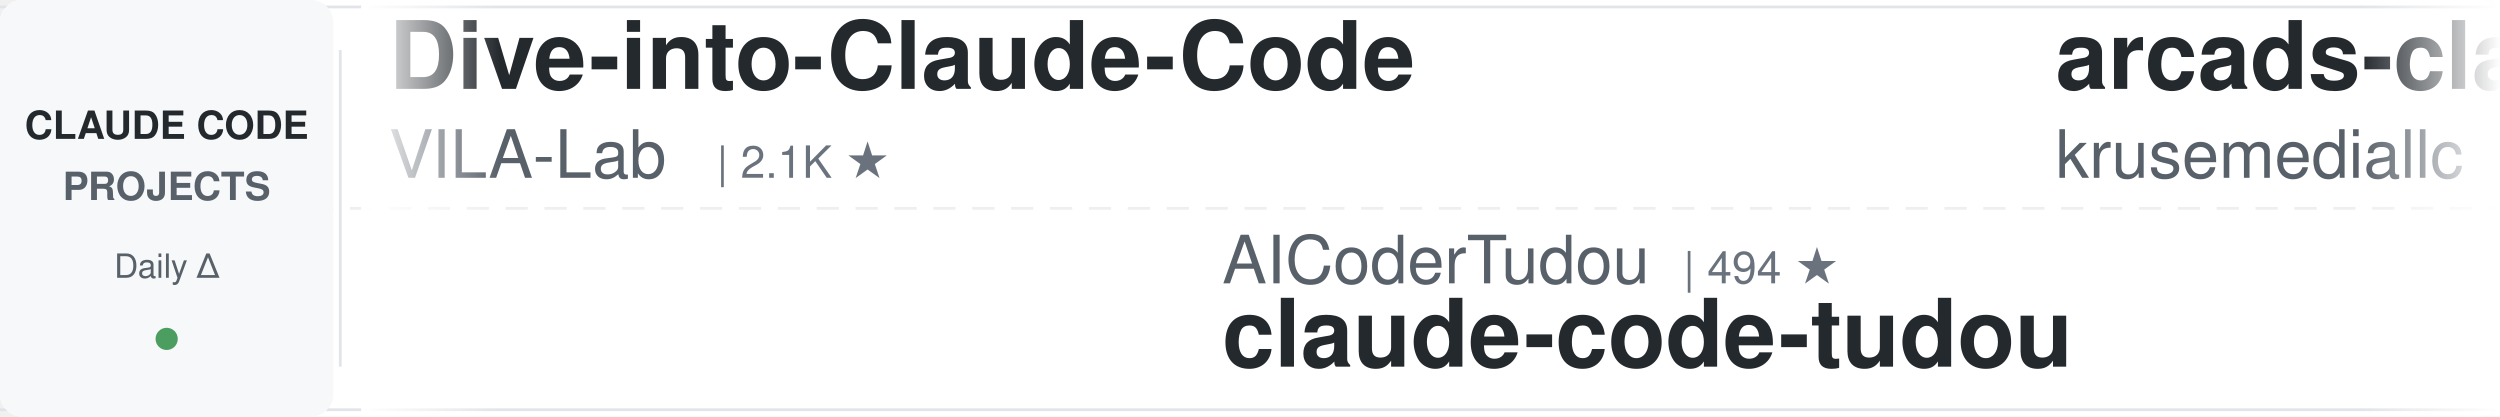
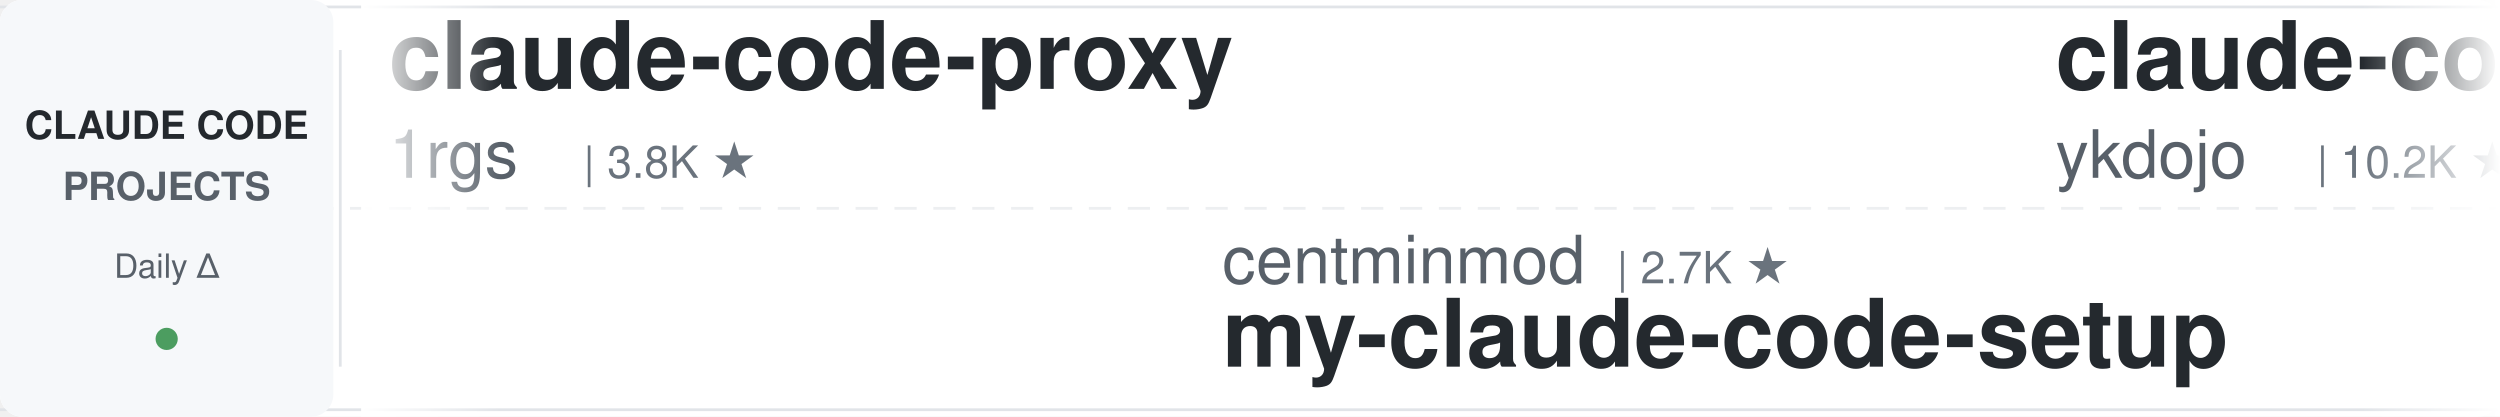
<svg xmlns="http://www.w3.org/2000/svg" width="900" height="150">
  <defs>
    <linearGradient id="awesomeLeftFade" x1="0%" y1="0%" x2="100%" y2="0%">
      <stop offset="0%" style="stop-color:#ffffff;stop-opacity:1" />
      <stop offset="100%" style="stop-color:#ffffff;stop-opacity:0" />
    </linearGradient>
    <linearGradient id="awesomeRightFade" x1="0%" y1="0%" x2="100%" y2="0%">
      <stop offset="0%" style="stop-color:#ffffff;stop-opacity:0" />
      <stop offset="100%" style="stop-color:#ffffff;stop-opacity:1" />
    </linearGradient>
  </defs>
  <rect width="900" height="150" fill="#ffffff" rx="8" />
  <rect x="0" y="2" width="900" height="1" fill="#e1e4e8" />
  <rect x="0" y="147" width="900" height="1" fill="#e1e4e8" />
  <line x1="0" y1="75" x2="900" y2="75" stroke="#e1e4e8" stroke-width="1" stroke-dasharray="8 6" opacity="0.6" />
  <rect x="0" y="0" width="120" height="150" fill="#f6f8fa" rx="8" />
  <text x="60" y="50" font-family="-apple-system, BlinkMacSystemFont, 'Segoe UI', Helvetica, Arial, sans-serif" font-size="14" font-weight="600" fill="#24292e" text-anchor="middle">CLAUDE CODE</text>
  <text x="60" y="72" font-family="-apple-system, BlinkMacSystemFont, 'Segoe UI', Helvetica, Arial, sans-serif" font-size="14" font-weight="600" fill="#586069" text-anchor="middle">PROJECTS</text>
  <text x="60" y="100" font-family="-apple-system, BlinkMacSystemFont, 'Segoe UI', Helvetica, Arial, sans-serif" font-size="12" font-weight="500" fill="#586069" text-anchor="middle">Daily Δ</text>
  <circle cx="60" cy="122" r="4" fill="#22863a" opacity="0.8" />
  <rect x="122" y="18" width="1" height="114" fill="#e1e4e8" />
  <clipPath id="awesomeTickerClip">
    <rect x="130" y="0" width="770" height="150" />
  </clipPath>
  <g clip-path="url(#awesomeTickerClip)">
    <g id="awesomeTickerItems">
      <animateTransform attributeName="transform" attributeType="XML" type="translate" from="0 0" to="-3000 0" dur="54s" repeatCount="indefinite" />
      <g transform="translate(0, 0)">
-         <text x="140" y="32" font-family="-apple-system, BlinkMacSystemFont, 'Segoe UI', Helvetica, Arial, sans-serif" font-size="34" font-weight="600" fill="#24292e">Dive-into-Claude-Code</text>
-         <text x="140" y="64" font-family="-apple-system, BlinkMacSystemFont, 'Segoe UI', Helvetica, Arial, sans-serif" font-size="24" font-weight="400" fill="#586069">VILA-Lab</text>
-         <text x="258" y="64" font-family="-apple-system, BlinkMacSystemFont, 'Segoe UI', Helvetica, Arial, sans-serif" font-size="16" font-weight="500" fill="#6a737d">| 2.1K ★</text>
+         <text x="140" y="32" font-family="-apple-system, BlinkMacSystemFont, 'Segoe UI', Helvetica, Arial, sans-serif" font-size="34" font-weight="600" fill="#24292e">claude-code-proxy</text>
+         <text x="140" y="64" font-family="-apple-system, BlinkMacSystemFont, 'Segoe UI', Helvetica, Arial, sans-serif" font-size="24" font-weight="400" fill="#586069">1rgs</text>
+         <text x="210" y="64" font-family="-apple-system, BlinkMacSystemFont, 'Segoe UI', Helvetica, Arial, sans-serif" font-size="16" font-weight="500" fill="#6a737d">| 3.8K ★</text>
      </g>
      <g transform="translate(300, 0)">
-         <text x="140" y="102" font-family="-apple-system, BlinkMacSystemFont, 'Segoe UI', Helvetica, Arial, sans-serif" font-size="24" font-weight="400" fill="#586069">AICoderTudou</text>
-         <text x="306" y="102" font-family="-apple-system, BlinkMacSystemFont, 'Segoe UI', Helvetica, Arial, sans-serif" font-size="16" font-weight="500" fill="#6a737d">| 494 ★</text>
-         <text x="140" y="132" font-family="-apple-system, BlinkMacSystemFont, 'Segoe UI', Helvetica, Arial, sans-serif" font-size="34" font-weight="600" fill="#24292e">claude-code-tudou</text>
+         <text x="140" y="102" font-family="-apple-system, BlinkMacSystemFont, 'Segoe UI', Helvetica, Arial, sans-serif" font-size="24" font-weight="400" fill="#586069">centminmod</text>
+         <text x="282" y="102" font-family="-apple-system, BlinkMacSystemFont, 'Segoe UI', Helvetica, Arial, sans-serif" font-size="16" font-weight="500" fill="#6a737d">| 2.7K ★</text>
+         <text x="140" y="132" font-family="-apple-system, BlinkMacSystemFont, 'Segoe UI', Helvetica, Arial, sans-serif" font-size="34" font-weight="600" fill="#24292e">my-claude-code-setup</text>
      </g>
      <g transform="translate(600, 0)">
-         <text x="140" y="32" font-family="-apple-system, BlinkMacSystemFont, 'Segoe UI', Helvetica, Arial, sans-serif" font-size="34" font-weight="600" fill="#24292e">arcads-claude-code</text>
-         <text x="140" y="64" font-family="-apple-system, BlinkMacSystemFont, 'Segoe UI', Helvetica, Arial, sans-serif" font-size="24" font-weight="400" fill="#586069">krusemediallc</text>
-         <text x="318" y="64" font-family="-apple-system, BlinkMacSystemFont, 'Segoe UI', Helvetica, Arial, sans-serif" font-size="16" font-weight="500" fill="#6a737d">| 1.6K ★</text>
+         <text x="140" y="32" font-family="-apple-system, BlinkMacSystemFont, 'Segoe UI', Helvetica, Arial, sans-serif" font-size="34" font-weight="600" fill="#24292e">claude-code-tips</text>
+         <text x="140" y="64" font-family="-apple-system, BlinkMacSystemFont, 'Segoe UI', Helvetica, Arial, sans-serif" font-size="24" font-weight="400" fill="#586069">ykdojo</text>
+         <text x="234" y="64" font-family="-apple-system, BlinkMacSystemFont, 'Segoe UI', Helvetica, Arial, sans-serif" font-size="16" font-weight="500" fill="#6a737d">| 10.2K ★</text>
+         <text x="320" y="64" font-family="-apple-system, BlinkMacSystemFont, 'Segoe UI', Helvetica, Arial, sans-serif" font-size="16" font-weight="500" fill="#22863a"> +3</text>
      </g>
      <g transform="translate(900, 0)">
-         <text x="140" y="102" font-family="-apple-system, BlinkMacSystemFont, 'Segoe UI', Helvetica, Arial, sans-serif" font-size="24" font-weight="400" fill="#586069">kodu-ai</text>
-         <text x="246" y="102" font-family="-apple-system, BlinkMacSystemFont, 'Segoe UI', Helvetica, Arial, sans-serif" font-size="16" font-weight="500" fill="#6a737d">| 5.2K ★</text>
-         <text x="140" y="132" font-family="-apple-system, BlinkMacSystemFont, 'Segoe UI', Helvetica, Arial, sans-serif" font-size="34" font-weight="600" fill="#24292e">claude-coder</text>
+         <text x="140" y="102" font-family="-apple-system, BlinkMacSystemFont, 'Segoe UI', Helvetica, Arial, sans-serif" font-size="24" font-weight="400" fill="#586069">davila7</text>
+         <text x="246" y="102" font-family="-apple-system, BlinkMacSystemFont, 'Segoe UI', Helvetica, Arial, sans-serif" font-size="16" font-weight="500" fill="#6a737d">| 32.4K ★</text>
+         <text x="332" y="102" font-family="-apple-system, BlinkMacSystemFont, 'Segoe UI', Helvetica, Arial, sans-serif" font-size="16" font-weight="500" fill="#22863a"> +7</text>
+         <text x="140" y="132" font-family="-apple-system, BlinkMacSystemFont, 'Segoe UI', Helvetica, Arial, sans-serif" font-size="34" font-weight="600" fill="#24292e">claude-code-templates</text>
      </g>
      <g transform="translate(1200, 0)">
-         <text x="140" y="32" font-family="-apple-system, BlinkMacSystemFont, 'Segoe UI', Helvetica, Arial, sans-serif" font-size="34" font-weight="600" fill="#24292e">claude-code-base-action</text>
-         <text x="140" y="64" font-family="-apple-system, BlinkMacSystemFont, 'Segoe UI', Helvetica, Arial, sans-serif" font-size="24" font-weight="400" fill="#586069">anthropics</text>
-         <text x="282" y="64" font-family="-apple-system, BlinkMacSystemFont, 'Segoe UI', Helvetica, Arial, sans-serif" font-size="16" font-weight="500" fill="#6a737d">| 995 ★</text>
-         <text x="350" y="64" font-family="-apple-system, BlinkMacSystemFont, 'Segoe UI', Helvetica, Arial, sans-serif" font-size="16" font-weight="500" fill="#22863a"> +1</text>
+         <text x="140" y="32" font-family="-apple-system, BlinkMacSystemFont, 'Segoe UI', Helvetica, Arial, sans-serif" font-size="34" font-weight="600" fill="#24292e">claude-code-router</text>
+         <text x="140" y="64" font-family="-apple-system, BlinkMacSystemFont, 'Segoe UI', Helvetica, Arial, sans-serif" font-size="24" font-weight="400" fill="#586069">musistudio</text>
+         <text x="282" y="64" font-family="-apple-system, BlinkMacSystemFont, 'Segoe UI', Helvetica, Arial, sans-serif" font-size="16" font-weight="500" fill="#6a737d">| 37.5K ★</text>
+         <text x="368" y="64" font-family="-apple-system, BlinkMacSystemFont, 'Segoe UI', Helvetica, Arial, sans-serif" font-size="16" font-weight="500" fill="#22863a"> +2</text>
      </g>
      <g transform="translate(1500, 0)">
-         <text x="140" y="102" font-family="-apple-system, BlinkMacSystemFont, 'Segoe UI', Helvetica, Arial, sans-serif" font-size="24" font-weight="400" fill="#586069">davila7</text>
-         <text x="246" y="102" font-family="-apple-system, BlinkMacSystemFont, 'Segoe UI', Helvetica, Arial, sans-serif" font-size="16" font-weight="500" fill="#6a737d">| 32.3K ★</text>
-         <text x="332" y="102" font-family="-apple-system, BlinkMacSystemFont, 'Segoe UI', Helvetica, Arial, sans-serif" font-size="16" font-weight="500" fill="#22863a"> +9</text>
-         <text x="140" y="132" font-family="-apple-system, BlinkMacSystemFont, 'Segoe UI', Helvetica, Arial, sans-serif" font-size="34" font-weight="600" fill="#24292e">claude-code-templates</text>
+         <text x="140" y="102" font-family="-apple-system, BlinkMacSystemFont, 'Segoe UI', Helvetica, Arial, sans-serif" font-size="24" font-weight="400" fill="#586069">KPR111</text>
+         <text x="234" y="102" font-family="-apple-system, BlinkMacSystemFont, 'Segoe UI', Helvetica, Arial, sans-serif" font-size="16" font-weight="500" fill="#6a737d">| 18 ★</text>
+         <text x="140" y="132" font-family="-apple-system, BlinkMacSystemFont, 'Segoe UI', Helvetica, Arial, sans-serif" font-size="34" font-weight="600" fill="#24292e">Claude-Code</text>
      </g>
      <g transform="translate(1800, 0)">
-         <text x="140" y="32" font-family="-apple-system, BlinkMacSystemFont, 'Segoe UI', Helvetica, Arial, sans-serif" font-size="34" font-weight="600" fill="#24292e">claude-code</text>
-         <text x="140" y="64" font-family="-apple-system, BlinkMacSystemFont, 'Segoe UI', Helvetica, Arial, sans-serif" font-size="24" font-weight="400" fill="#586069">xorespesp</text>
-         <text x="270" y="64" font-family="-apple-system, BlinkMacSystemFont, 'Segoe UI', Helvetica, Arial, sans-serif" font-size="16" font-weight="500" fill="#6a737d">| 233 ★</text>
+         <text x="140" y="32" font-family="-apple-system, BlinkMacSystemFont, 'Segoe UI', Helvetica, Arial, sans-serif" font-size="34" font-weight="600" fill="#24292e">awesome-claude-code-suba...</text>
+         <text x="140" y="64" font-family="-apple-system, BlinkMacSystemFont, 'Segoe UI', Helvetica, Arial, sans-serif" font-size="24" font-weight="400" fill="#586069">VoltAgent</text>
+         <text x="270" y="64" font-family="-apple-system, BlinkMacSystemFont, 'Segoe UI', Helvetica, Arial, sans-serif" font-size="16" font-weight="500" fill="#6a737d">| 25.5K ★</text>
+         <text x="356" y="64" font-family="-apple-system, BlinkMacSystemFont, 'Segoe UI', Helvetica, Arial, sans-serif" font-size="16" font-weight="500" fill="#22863a"> +5</text>
      </g>
      <g transform="translate(2100, 0)">
-         <text x="140" y="102" font-family="-apple-system, BlinkMacSystemFont, 'Segoe UI', Helvetica, Arial, sans-serif" font-size="24" font-weight="400" fill="#586069">anthropics</text>
-         <text x="282" y="102" font-family="-apple-system, BlinkMacSystemFont, 'Segoe UI', Helvetica, Arial, sans-serif" font-size="16" font-weight="500" fill="#6a737d">| 179.5K ★</text>
-         <text x="377" y="102" font-family="-apple-system, BlinkMacSystemFont, 'Segoe UI', Helvetica, Arial, sans-serif" font-size="16" font-weight="500" fill="#22863a"> +24</text>
-         <text x="140" y="132" font-family="-apple-system, BlinkMacSystemFont, 'Segoe UI', Helvetica, Arial, sans-serif" font-size="34" font-weight="600" fill="#24292e">skills</text>
+         <text x="140" y="102" font-family="-apple-system, BlinkMacSystemFont, 'Segoe UI', Helvetica, Arial, sans-serif" font-size="24" font-weight="400" fill="#586069">wanshuiyin</text>
+         <text x="282" y="102" font-family="-apple-system, BlinkMacSystemFont, 'Segoe UI', Helvetica, Arial, sans-serif" font-size="16" font-weight="500" fill="#6a737d">| 16.9K ★</text>
+         <text x="368" y="102" font-family="-apple-system, BlinkMacSystemFont, 'Segoe UI', Helvetica, Arial, sans-serif" font-size="16" font-weight="500" fill="#22863a"> +5</text>
+         <text x="140" y="132" font-family="-apple-system, BlinkMacSystemFont, 'Segoe UI', Helvetica, Arial, sans-serif" font-size="34" font-weight="600" fill="#24292e">Auto-claude-code-researc...</text>
      </g>
      <g transform="translate(2400, 0)">
-         <text x="140" y="32" font-family="-apple-system, BlinkMacSystemFont, 'Segoe UI', Helvetica, Arial, sans-serif" font-size="34" font-weight="600" fill="#24292e">awesome-claude-code-plug...</text>
-         <text x="140" y="64" font-family="-apple-system, BlinkMacSystemFont, 'Segoe UI', Helvetica, Arial, sans-serif" font-size="24" font-weight="400" fill="#586069">ccplugins</text>
-         <text x="270" y="64" font-family="-apple-system, BlinkMacSystemFont, 'Segoe UI', Helvetica, Arial, sans-serif" font-size="16" font-weight="500" fill="#6a737d">| 965 ★</text>
+         <text x="140" y="32" font-family="-apple-system, BlinkMacSystemFont, 'Segoe UI', Helvetica, Arial, sans-serif" font-size="34" font-weight="600" fill="#24292e">Claude-code</text>
+         <text x="140" y="64" font-family="-apple-system, BlinkMacSystemFont, 'Segoe UI', Helvetica, Arial, sans-serif" font-size="24" font-weight="400" fill="#586069">fazxes</text>
+         <text x="234" y="64" font-family="-apple-system, BlinkMacSystemFont, 'Segoe UI', Helvetica, Arial, sans-serif" font-size="16" font-weight="500" fill="#6a737d">| 245 ★</text>
      </g>
      <g transform="translate(2700, 0)">
-         <text x="140" y="102" font-family="-apple-system, BlinkMacSystemFont, 'Segoe UI', Helvetica, Arial, sans-serif" font-size="24" font-weight="400" fill="#586069">claude-code-best</text>
-         <text x="354" y="102" font-family="-apple-system, BlinkMacSystemFont, 'Segoe UI', Helvetica, Arial, sans-serif" font-size="16" font-weight="500" fill="#6a737d">| 22.8K ★</text>
-         <text x="440" y="102" font-family="-apple-system, BlinkMacSystemFont, 'Segoe UI', Helvetica, Arial, sans-serif" font-size="16" font-weight="500" fill="#22863a"> +1</text>
-         <text x="140" y="132" font-family="-apple-system, BlinkMacSystemFont, 'Segoe UI', Helvetica, Arial, sans-serif" font-size="34" font-weight="600" fill="#24292e">claude-code</text>
+         <text x="140" y="102" font-family="-apple-system, BlinkMacSystemFont, 'Segoe UI', Helvetica, Arial, sans-serif" font-size="24" font-weight="400" fill="#586069">shanraisshan</text>
+         <text x="306" y="102" font-family="-apple-system, BlinkMacSystemFont, 'Segoe UI', Helvetica, Arial, sans-serif" font-size="16" font-weight="500" fill="#6a737d">| 67.0K ★</text>
+         <text x="392" y="102" font-family="-apple-system, BlinkMacSystemFont, 'Segoe UI', Helvetica, Arial, sans-serif" font-size="16" font-weight="500" fill="#22863a"> +8</text>
+         <text x="140" y="132" font-family="-apple-system, BlinkMacSystemFont, 'Segoe UI', Helvetica, Arial, sans-serif" font-size="34" font-weight="600" fill="#24292e">claude-code-best-practic...</text>
      </g>
      <g transform="translate(3000, 0)">
-         <text x="140" y="32" font-family="-apple-system, BlinkMacSystemFont, 'Segoe UI', Helvetica, Arial, sans-serif" font-size="34" font-weight="600" fill="#24292e">Dive-into-Claude-Code</text>
-         <text x="140" y="64" font-family="-apple-system, BlinkMacSystemFont, 'Segoe UI', Helvetica, Arial, sans-serif" font-size="24" font-weight="400" fill="#586069">VILA-Lab</text>
-         <text x="258" y="64" font-family="-apple-system, BlinkMacSystemFont, 'Segoe UI', Helvetica, Arial, sans-serif" font-size="16" font-weight="500" fill="#6a737d">| 2.1K ★</text>
+         <text x="140" y="32" font-family="-apple-system, BlinkMacSystemFont, 'Segoe UI', Helvetica, Arial, sans-serif" font-size="34" font-weight="600" fill="#24292e">claude-code-proxy</text>
+         <text x="140" y="64" font-family="-apple-system, BlinkMacSystemFont, 'Segoe UI', Helvetica, Arial, sans-serif" font-size="24" font-weight="400" fill="#586069">1rgs</text>
+         <text x="210" y="64" font-family="-apple-system, BlinkMacSystemFont, 'Segoe UI', Helvetica, Arial, sans-serif" font-size="16" font-weight="500" fill="#6a737d">| 3.8K ★</text>
      </g>
      <g transform="translate(3300, 0)">
-         <text x="140" y="102" font-family="-apple-system, BlinkMacSystemFont, 'Segoe UI', Helvetica, Arial, sans-serif" font-size="24" font-weight="400" fill="#586069">AICoderTudou</text>
-         <text x="306" y="102" font-family="-apple-system, BlinkMacSystemFont, 'Segoe UI', Helvetica, Arial, sans-serif" font-size="16" font-weight="500" fill="#6a737d">| 494 ★</text>
-         <text x="140" y="132" font-family="-apple-system, BlinkMacSystemFont, 'Segoe UI', Helvetica, Arial, sans-serif" font-size="34" font-weight="600" fill="#24292e">claude-code-tudou</text>
+         <text x="140" y="102" font-family="-apple-system, BlinkMacSystemFont, 'Segoe UI', Helvetica, Arial, sans-serif" font-size="24" font-weight="400" fill="#586069">centminmod</text>
+         <text x="282" y="102" font-family="-apple-system, BlinkMacSystemFont, 'Segoe UI', Helvetica, Arial, sans-serif" font-size="16" font-weight="500" fill="#6a737d">| 2.7K ★</text>
+         <text x="140" y="132" font-family="-apple-system, BlinkMacSystemFont, 'Segoe UI', Helvetica, Arial, sans-serif" font-size="34" font-weight="600" fill="#24292e">my-claude-code-setup</text>
      </g>
      <g transform="translate(3600, 0)">
-         <text x="140" y="32" font-family="-apple-system, BlinkMacSystemFont, 'Segoe UI', Helvetica, Arial, sans-serif" font-size="34" font-weight="600" fill="#24292e">arcads-claude-code</text>
-         <text x="140" y="64" font-family="-apple-system, BlinkMacSystemFont, 'Segoe UI', Helvetica, Arial, sans-serif" font-size="24" font-weight="400" fill="#586069">krusemediallc</text>
-         <text x="318" y="64" font-family="-apple-system, BlinkMacSystemFont, 'Segoe UI', Helvetica, Arial, sans-serif" font-size="16" font-weight="500" fill="#6a737d">| 1.6K ★</text>
+         <text x="140" y="32" font-family="-apple-system, BlinkMacSystemFont, 'Segoe UI', Helvetica, Arial, sans-serif" font-size="34" font-weight="600" fill="#24292e">claude-code-tips</text>
+         <text x="140" y="64" font-family="-apple-system, BlinkMacSystemFont, 'Segoe UI', Helvetica, Arial, sans-serif" font-size="24" font-weight="400" fill="#586069">ykdojo</text>
+         <text x="234" y="64" font-family="-apple-system, BlinkMacSystemFont, 'Segoe UI', Helvetica, Arial, sans-serif" font-size="16" font-weight="500" fill="#6a737d">| 10.2K ★</text>
+         <text x="320" y="64" font-family="-apple-system, BlinkMacSystemFont, 'Segoe UI', Helvetica, Arial, sans-serif" font-size="16" font-weight="500" fill="#22863a"> +3</text>
      </g>
      <g transform="translate(3900, 0)">
-         <text x="140" y="102" font-family="-apple-system, BlinkMacSystemFont, 'Segoe UI', Helvetica, Arial, sans-serif" font-size="24" font-weight="400" fill="#586069">kodu-ai</text>
-         <text x="246" y="102" font-family="-apple-system, BlinkMacSystemFont, 'Segoe UI', Helvetica, Arial, sans-serif" font-size="16" font-weight="500" fill="#6a737d">| 5.2K ★</text>
-         <text x="140" y="132" font-family="-apple-system, BlinkMacSystemFont, 'Segoe UI', Helvetica, Arial, sans-serif" font-size="34" font-weight="600" fill="#24292e">claude-coder</text>
+         <text x="140" y="102" font-family="-apple-system, BlinkMacSystemFont, 'Segoe UI', Helvetica, Arial, sans-serif" font-size="24" font-weight="400" fill="#586069">davila7</text>
+         <text x="246" y="102" font-family="-apple-system, BlinkMacSystemFont, 'Segoe UI', Helvetica, Arial, sans-serif" font-size="16" font-weight="500" fill="#6a737d">| 32.4K ★</text>
+         <text x="332" y="102" font-family="-apple-system, BlinkMacSystemFont, 'Segoe UI', Helvetica, Arial, sans-serif" font-size="16" font-weight="500" fill="#22863a"> +7</text>
+         <text x="140" y="132" font-family="-apple-system, BlinkMacSystemFont, 'Segoe UI', Helvetica, Arial, sans-serif" font-size="34" font-weight="600" fill="#24292e">claude-code-templates</text>
      </g>
    </g>
  </g>
  <rect x="130" y="0" width="50" height="150" fill="url(#awesomeLeftFade)" />
  <rect x="850" y="0" width="50" height="150" fill="url(#awesomeRightFade)" />
</svg>
